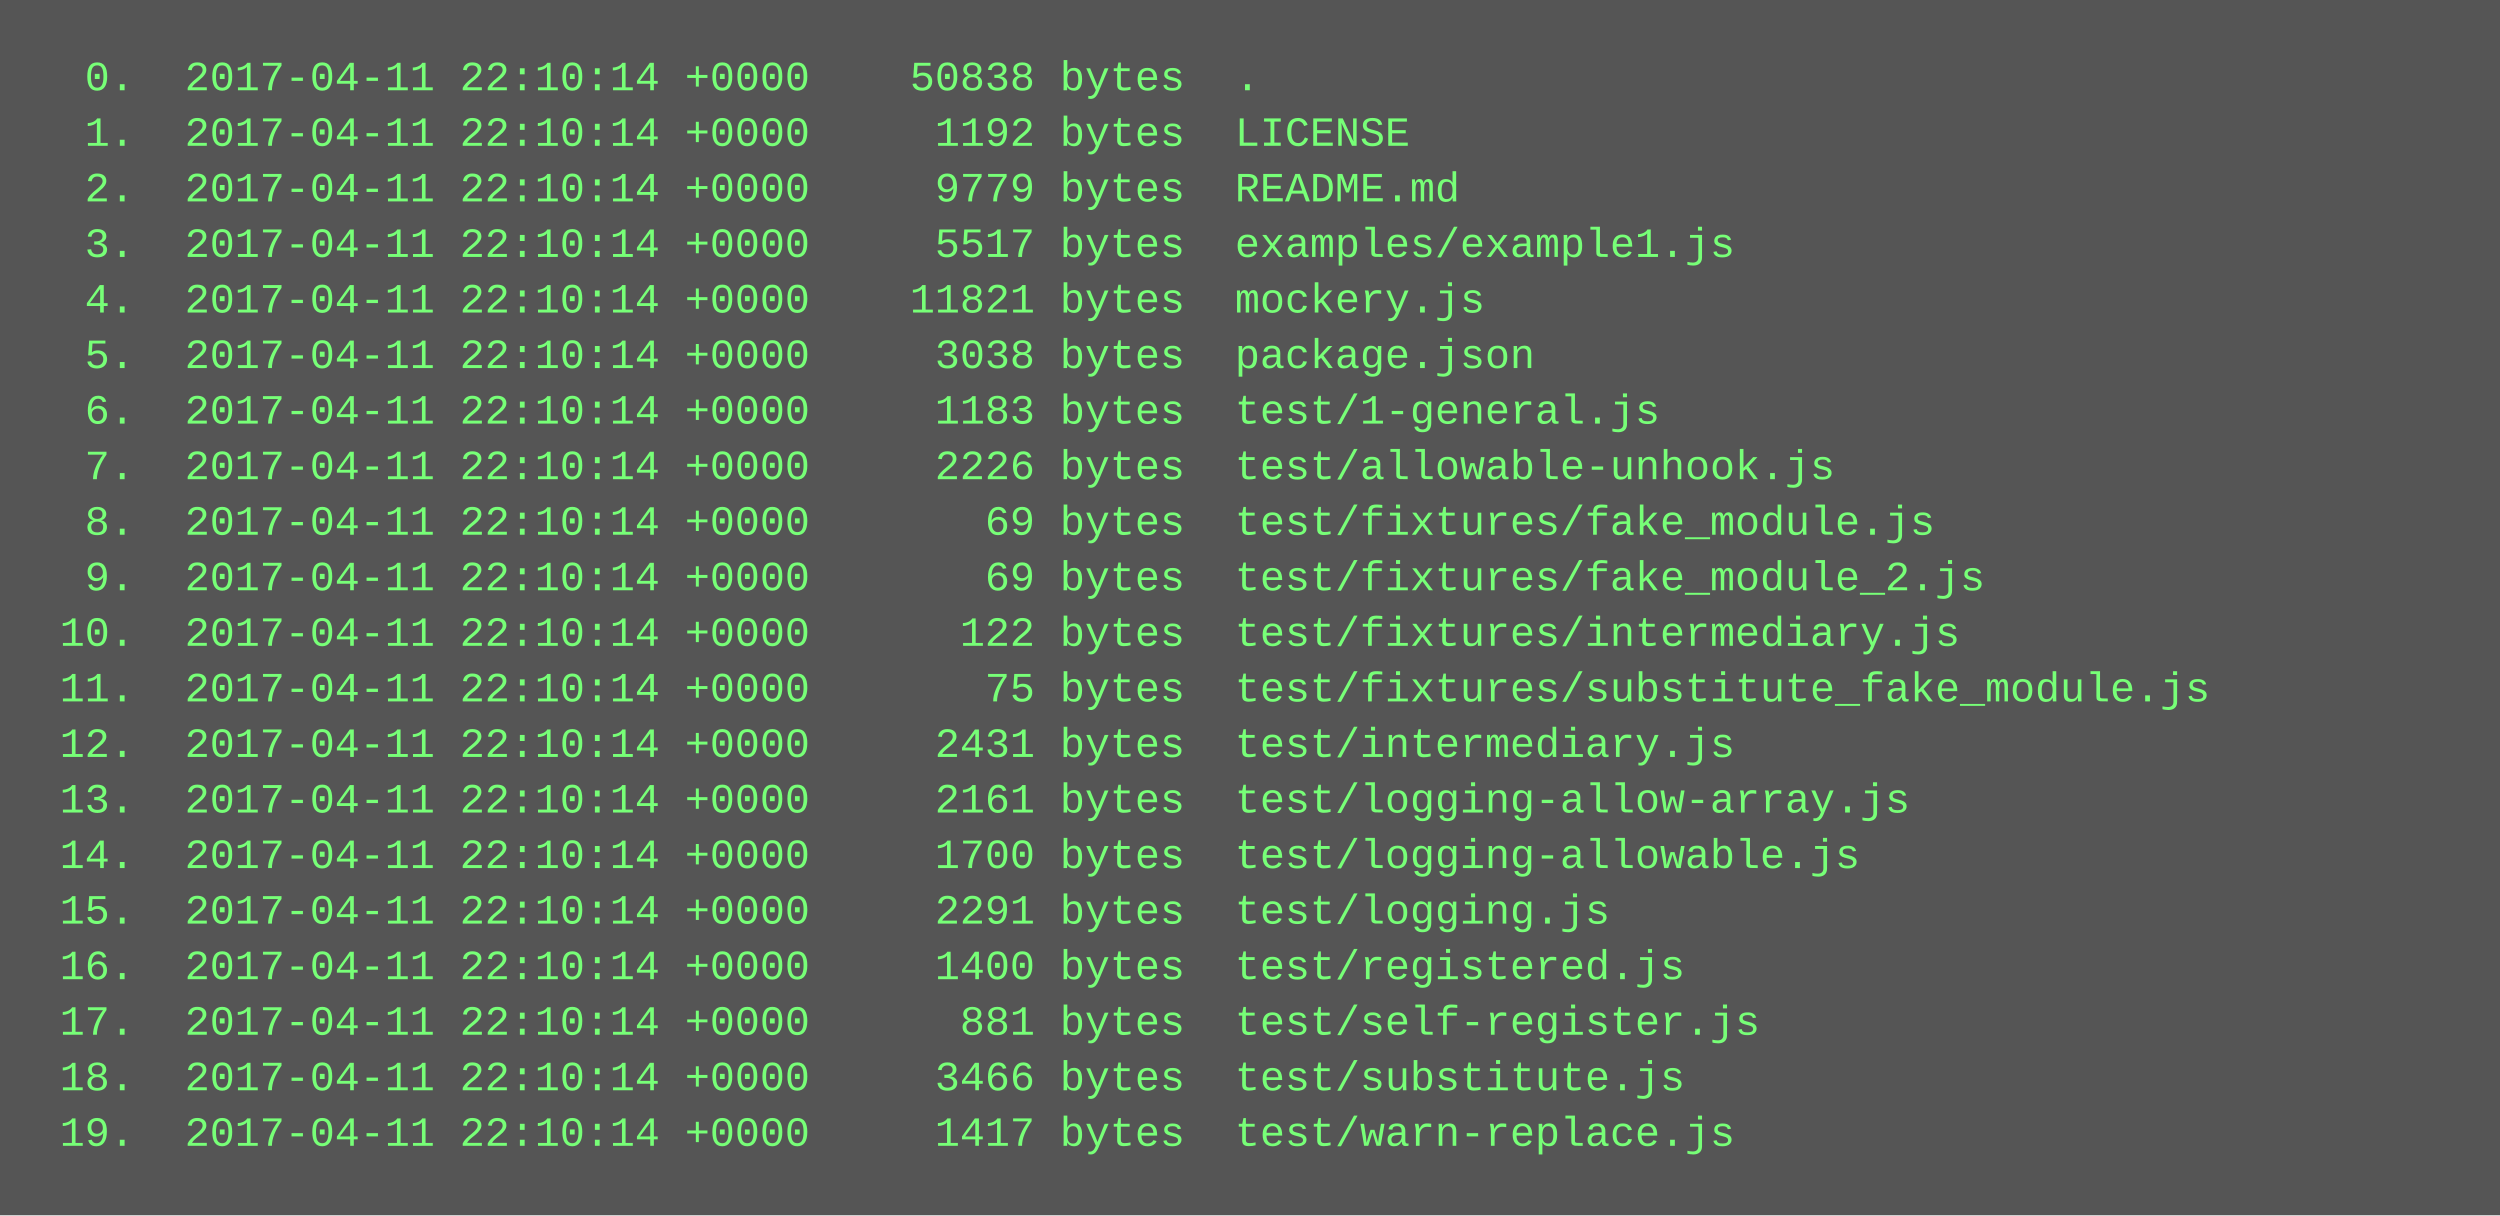
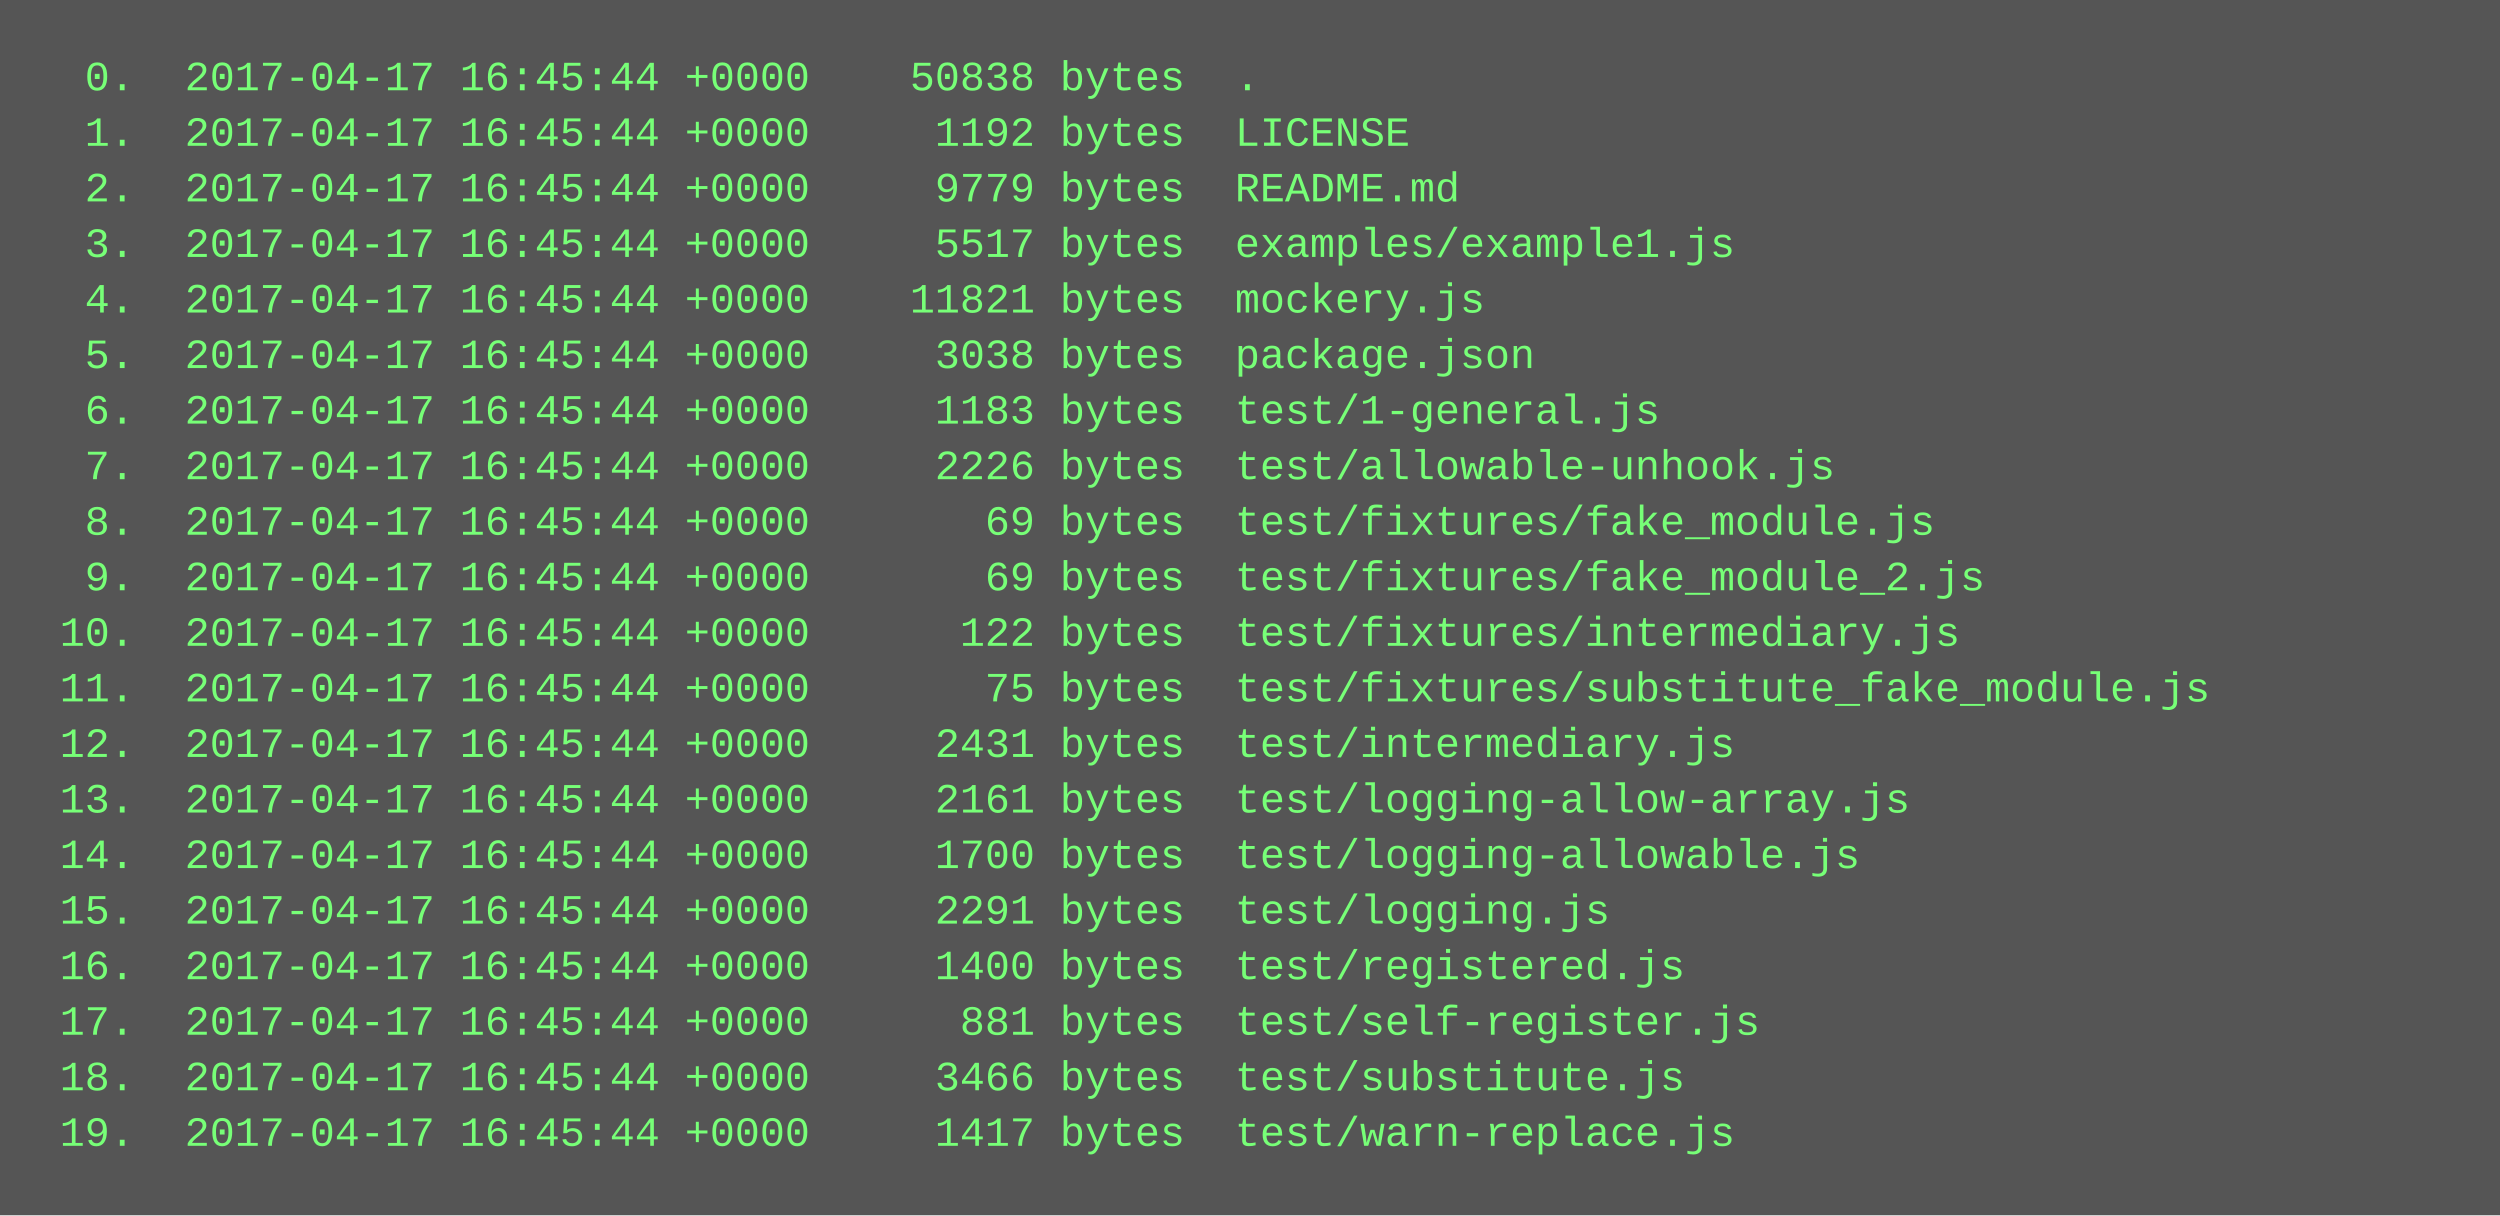
<svg xmlns="http://www.w3.org/2000/svg" height="350" width="720">
  <rect height="350" fill="#555" width="720" />
  <text fill="#7f7" font-family="Courier New" font-size="12" xml:space="preserve">
-     <tspan x="10" y="26">  0.  2017-04-11 22:10:14 +0000    50838 bytes  .</tspan>
-     <tspan x="10" y="42">  1.  2017-04-11 22:10:14 +0000     1192 bytes  LICENSE</tspan>
-     <tspan x="10" y="58">  2.  2017-04-11 22:10:14 +0000     9779 bytes  README.md</tspan>
-     <tspan x="10" y="74">  3.  2017-04-11 22:10:14 +0000     5517 bytes  examples/example1.js</tspan>
-     <tspan x="10" y="90">  4.  2017-04-11 22:10:14 +0000    11821 bytes  mockery.js</tspan>
-     <tspan x="10" y="106">  5.  2017-04-11 22:10:14 +0000     3038 bytes  package.json</tspan>
-     <tspan x="10" y="122">  6.  2017-04-11 22:10:14 +0000     1183 bytes  test/1-general.js</tspan>
-     <tspan x="10" y="138">  7.  2017-04-11 22:10:14 +0000     2226 bytes  test/allowable-unhook.js</tspan>
-     <tspan x="10" y="154">  8.  2017-04-11 22:10:14 +0000       69 bytes  test/fixtures/fake_module.js</tspan>
-     <tspan x="10" y="170">  9.  2017-04-11 22:10:14 +0000       69 bytes  test/fixtures/fake_module_2.js</tspan>
-     <tspan x="10" y="186"> 10.  2017-04-11 22:10:14 +0000      122 bytes  test/fixtures/intermediary.js</tspan>
-     <tspan x="10" y="202"> 11.  2017-04-11 22:10:14 +0000       75 bytes  test/fixtures/substitute_fake_module.js</tspan>
-     <tspan x="10" y="218"> 12.  2017-04-11 22:10:14 +0000     2431 bytes  test/intermediary.js</tspan>
-     <tspan x="10" y="234"> 13.  2017-04-11 22:10:14 +0000     2161 bytes  test/logging-allow-array.js</tspan>
-     <tspan x="10" y="250"> 14.  2017-04-11 22:10:14 +0000     1700 bytes  test/logging-allowable.js</tspan>
-     <tspan x="10" y="266"> 15.  2017-04-11 22:10:14 +0000     2291 bytes  test/logging.js</tspan>
-     <tspan x="10" y="282"> 16.  2017-04-11 22:10:14 +0000     1400 bytes  test/registered.js</tspan>
-     <tspan x="10" y="298"> 17.  2017-04-11 22:10:14 +0000      881 bytes  test/self-register.js</tspan>
-     <tspan x="10" y="314"> 18.  2017-04-11 22:10:14 +0000     3466 bytes  test/substitute.js</tspan>
-     <tspan x="10" y="330"> 19.  2017-04-11 22:10:14 +0000     1417 bytes  test/warn-replace.js</tspan>
+     <tspan x="10" y="26">  0.  2017-04-17 16:45:44 +0000    50838 bytes  .</tspan>
+     <tspan x="10" y="42">  1.  2017-04-17 16:45:44 +0000     1192 bytes  LICENSE</tspan>
+     <tspan x="10" y="58">  2.  2017-04-17 16:45:44 +0000     9779 bytes  README.md</tspan>
+     <tspan x="10" y="74">  3.  2017-04-17 16:45:44 +0000     5517 bytes  examples/example1.js</tspan>
+     <tspan x="10" y="90">  4.  2017-04-17 16:45:44 +0000    11821 bytes  mockery.js</tspan>
+     <tspan x="10" y="106">  5.  2017-04-17 16:45:44 +0000     3038 bytes  package.json</tspan>
+     <tspan x="10" y="122">  6.  2017-04-17 16:45:44 +0000     1183 bytes  test/1-general.js</tspan>
+     <tspan x="10" y="138">  7.  2017-04-17 16:45:44 +0000     2226 bytes  test/allowable-unhook.js</tspan>
+     <tspan x="10" y="154">  8.  2017-04-17 16:45:44 +0000       69 bytes  test/fixtures/fake_module.js</tspan>
+     <tspan x="10" y="170">  9.  2017-04-17 16:45:44 +0000       69 bytes  test/fixtures/fake_module_2.js</tspan>
+     <tspan x="10" y="186"> 10.  2017-04-17 16:45:44 +0000      122 bytes  test/fixtures/intermediary.js</tspan>
+     <tspan x="10" y="202"> 11.  2017-04-17 16:45:44 +0000       75 bytes  test/fixtures/substitute_fake_module.js</tspan>
+     <tspan x="10" y="218"> 12.  2017-04-17 16:45:44 +0000     2431 bytes  test/intermediary.js</tspan>
+     <tspan x="10" y="234"> 13.  2017-04-17 16:45:44 +0000     2161 bytes  test/logging-allow-array.js</tspan>
+     <tspan x="10" y="250"> 14.  2017-04-17 16:45:44 +0000     1700 bytes  test/logging-allowable.js</tspan>
+     <tspan x="10" y="266"> 15.  2017-04-17 16:45:44 +0000     2291 bytes  test/logging.js</tspan>
+     <tspan x="10" y="282"> 16.  2017-04-17 16:45:44 +0000     1400 bytes  test/registered.js</tspan>
+     <tspan x="10" y="298"> 17.  2017-04-17 16:45:44 +0000      881 bytes  test/self-register.js</tspan>
+     <tspan x="10" y="314"> 18.  2017-04-17 16:45:44 +0000     3466 bytes  test/substitute.js</tspan>
+     <tspan x="10" y="330"> 19.  2017-04-17 16:45:44 +0000     1417 bytes  test/warn-replace.js</tspan>
  </text>
</svg>
